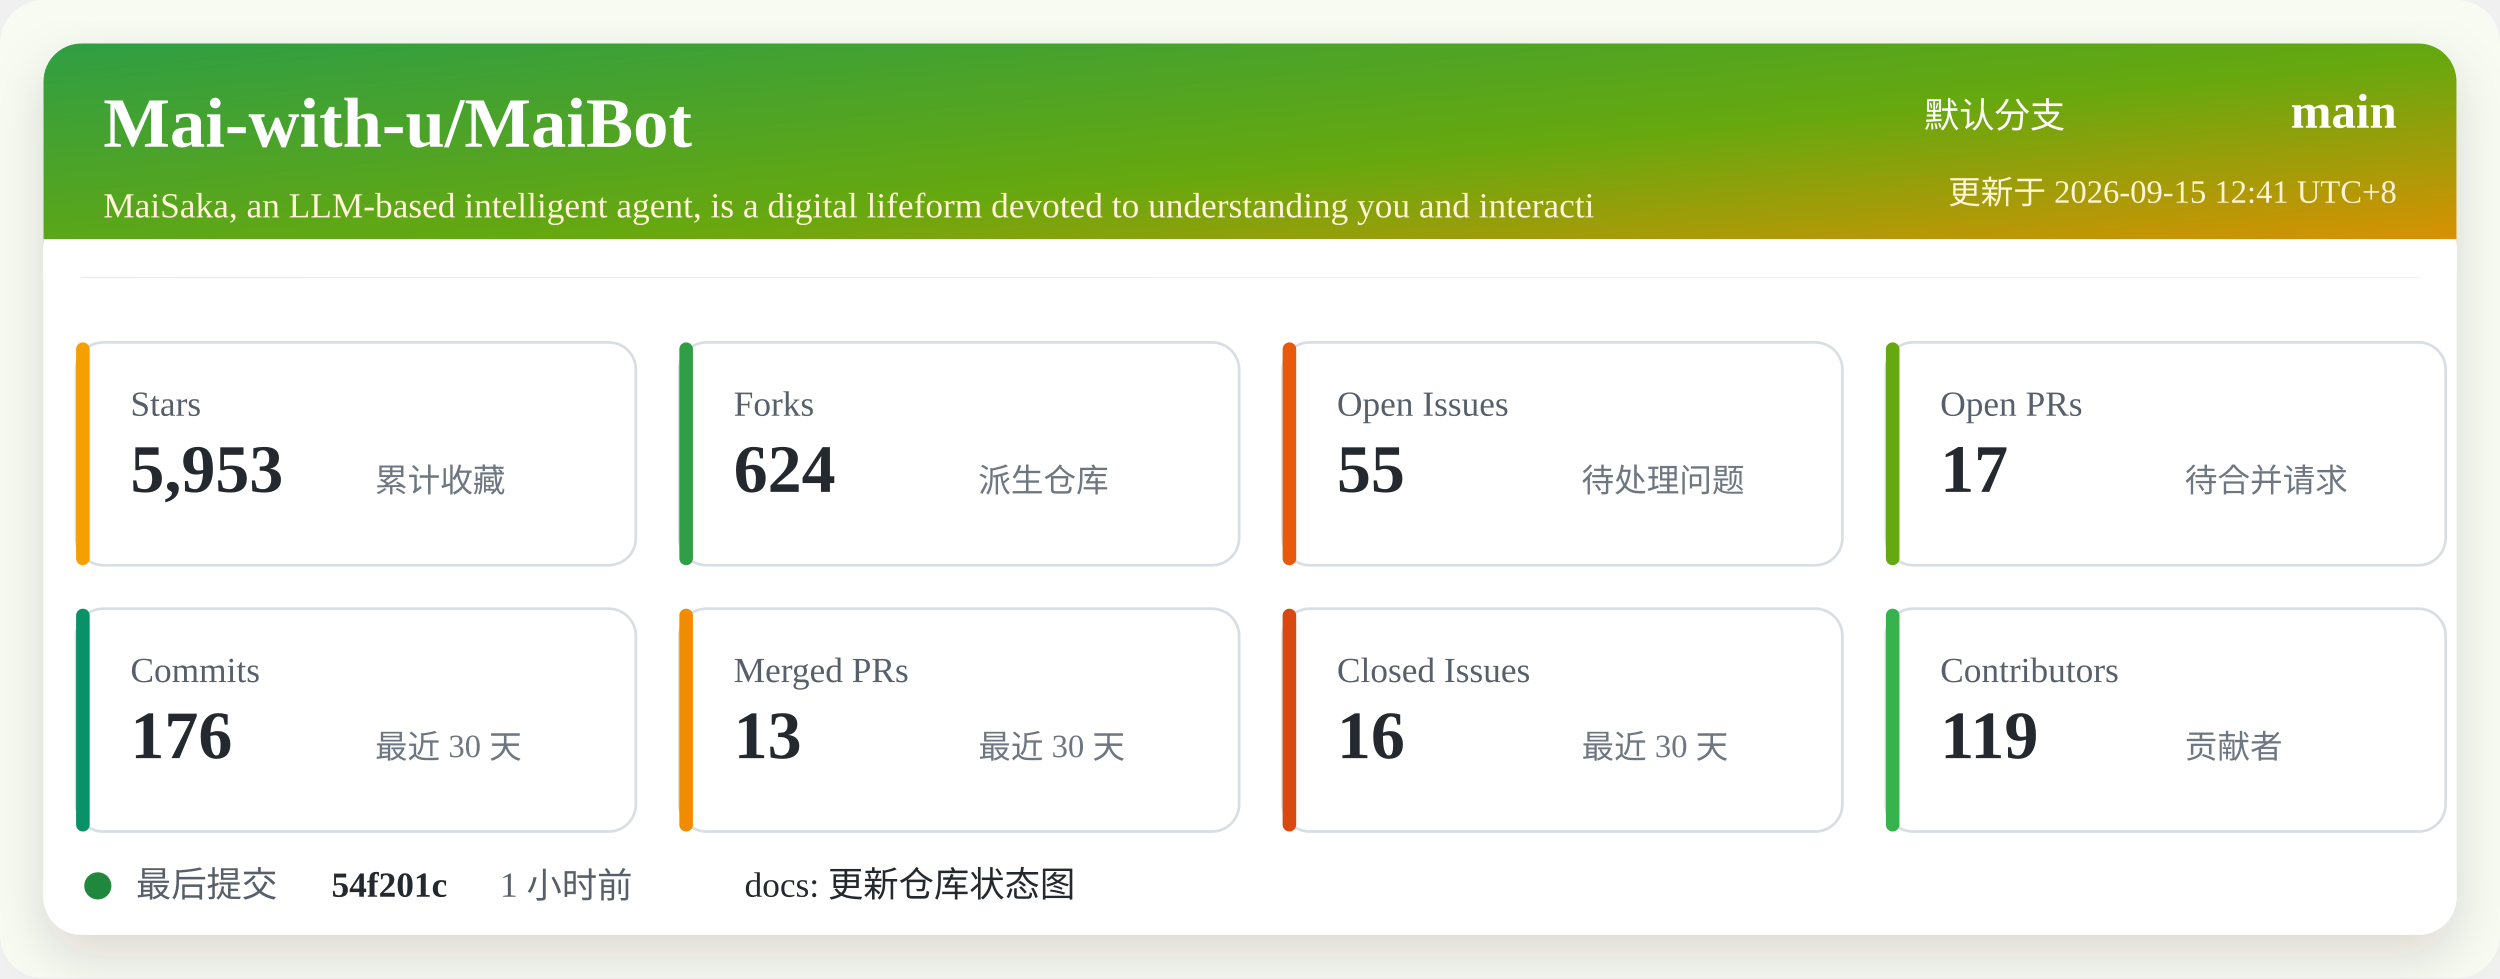
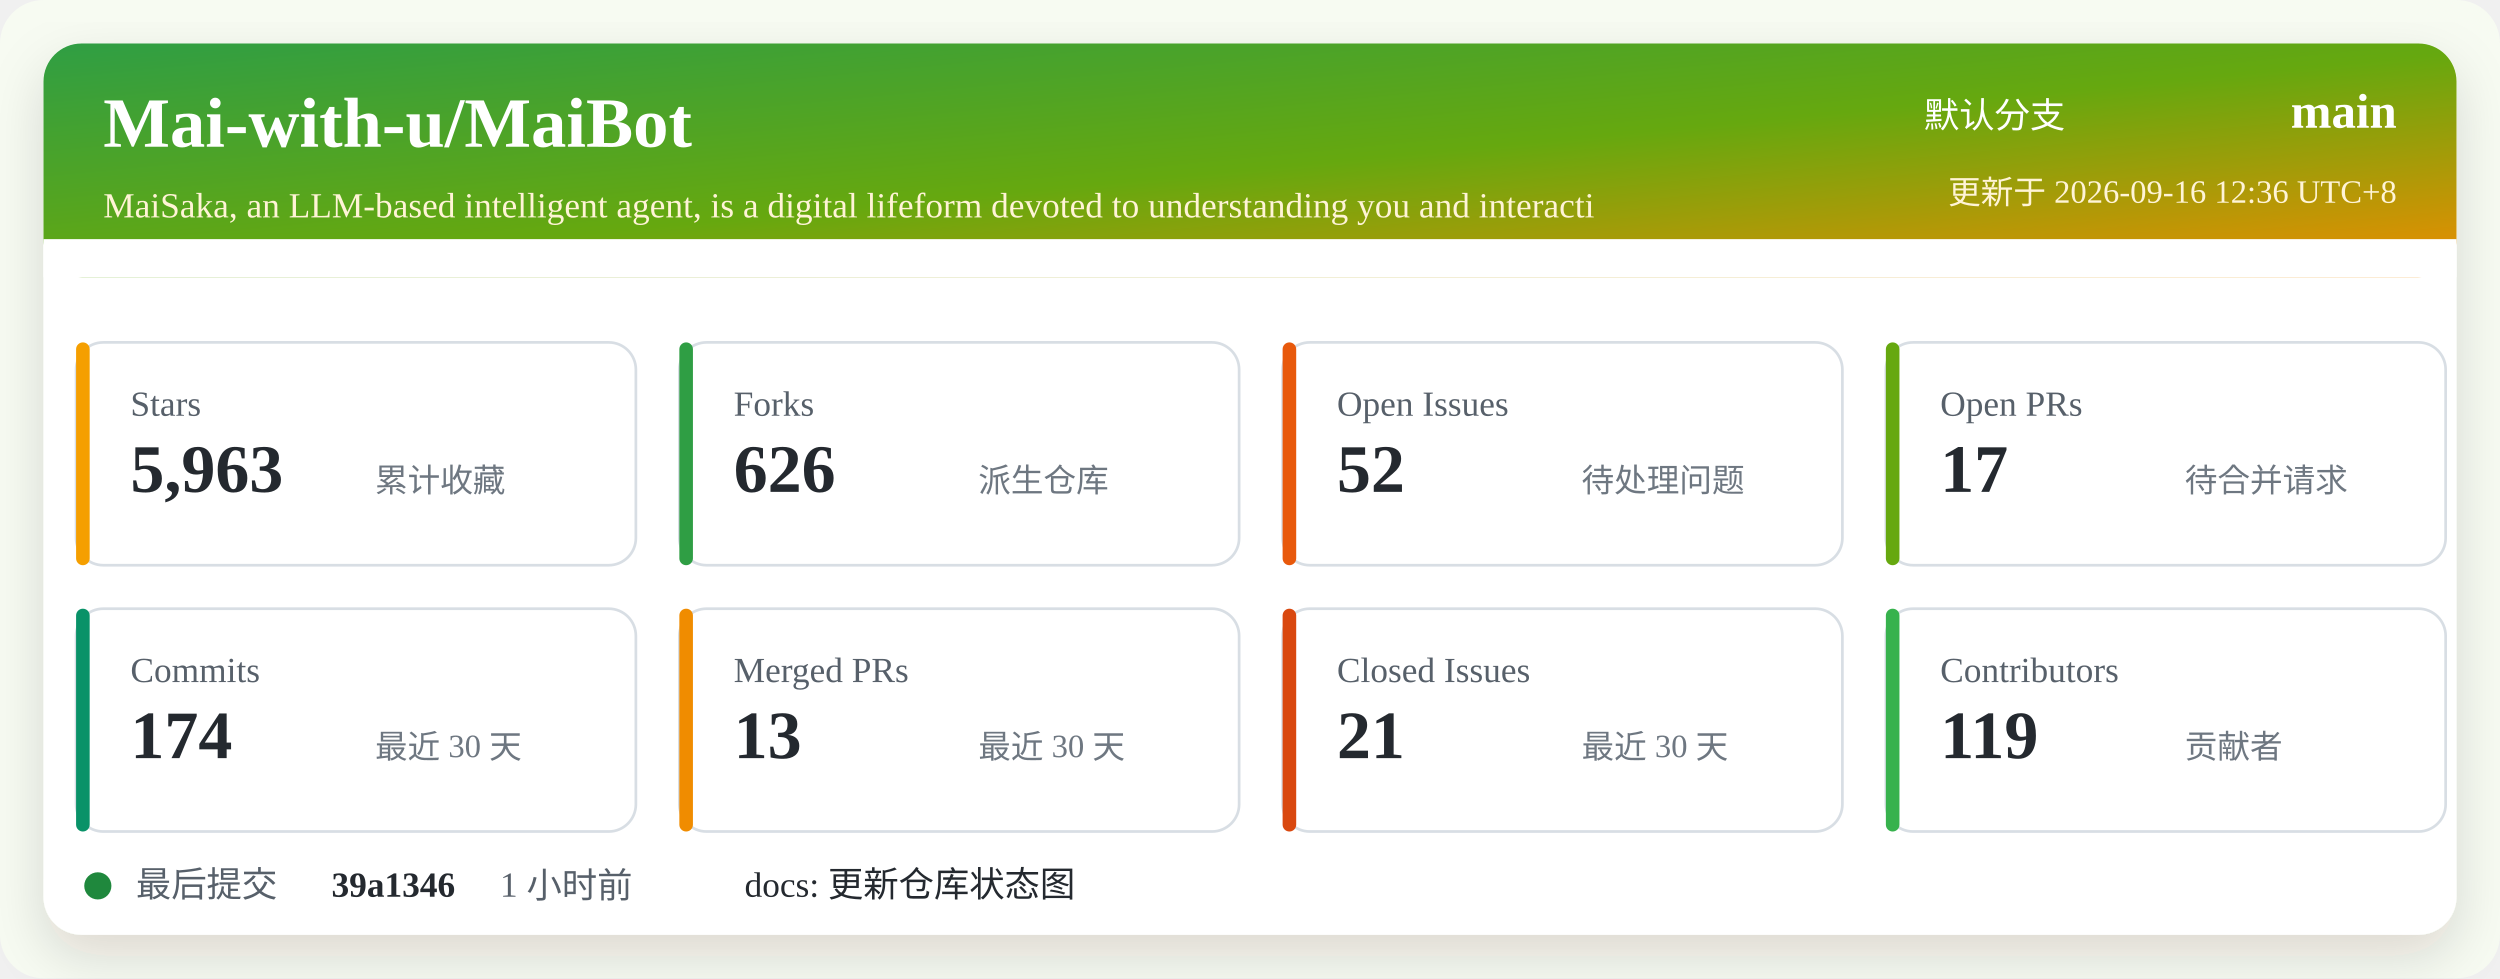
<svg xmlns="http://www.w3.org/2000/svg" width="920" height="360" viewBox="0 0 920 360" role="img" aria-labelledby="title desc">
  <defs>
    <linearGradient id="header" x1="0" x2="1" y1="0" y2="1">
      <stop offset="0%" stop-color="#2f9e44" />
      <stop offset="52%" stop-color="#66a80f" />
      <stop offset="100%" stop-color="#f08c00" />
    </linearGradient>
    <filter id="shadow" x="-5%" y="-5%" width="110%" height="110%">
      <feDropShadow dx="0" dy="8" stdDeviation="10" flood-color="#2b2318" flood-opacity="0.14" />
    </filter>
  </defs>
  <rect width="920" height="360" rx="16" fill="#f7fbf2" />
  <rect x="16" y="16" width="888" height="328" rx="14" fill="#ffffff" filter="url(#shadow)" />
  <rect x="16" y="16" width="888" height="86" rx="14" fill="url(#header)" />
  <path d="M16 88 H904 V102 H16 Z" fill="#ffffff" />
  <text x="38" y="54" fill="#ffffff" font-size="26" font-weight="700">Mai-with-u/MaiBot</text>
  <text x="38" y="80" fill="#fff4d6" font-size="13">MaiSaka, an LLM-based intelligent agent, is a digital lifeform devoted to understanding you and interacti</text>
  <text x="760" y="47" fill="#ffffff" font-size="13" text-anchor="end">默认分支</text>
  <text x="882" y="47" fill="#ffffff" font-size="18" font-weight="700" text-anchor="end">main</text>
-   <text x="882" y="75" fill="#fff4d6" font-size="12" text-anchor="end">更新于 2026-09-15 12:41 UTC+8</text>
+   <text x="882" y="75" fill="#fff4d6" font-size="12" text-anchor="end">更新于 2026-09-16 12:36 UTC+8</text>
  <g transform="translate(28 126)">
    <rect width="206" height="82" rx="10" fill="#ffffff" stroke="#d8dee4" />
    <rect x="0" y="0" width="5" height="82" rx="2.5" fill="#f59f00" />
    <text x="20" y="27" fill="#57606a" font-size="13">Stars</text>
-     <text x="20" y="55" fill="#24292f" font-size="25" font-weight="700">5,953</text>
+     <text x="20" y="55" fill="#24292f" font-size="25" font-weight="700">5,963</text>
    <text x="110" y="55" fill="#6e7781" font-size="12">累计收藏</text>
  </g>
  <g transform="translate(250 126)">
    <rect width="206" height="82" rx="10" fill="#ffffff" stroke="#d8dee4" />
    <rect x="0" y="0" width="5" height="82" rx="2.5" fill="#2f9e44" />
    <text x="20" y="27" fill="#57606a" font-size="13">Forks</text>
-     <text x="20" y="55" fill="#24292f" font-size="25" font-weight="700">624</text>
+     <text x="20" y="55" fill="#24292f" font-size="25" font-weight="700">626</text>
    <text x="110" y="55" fill="#6e7781" font-size="12">派生仓库</text>
  </g>
  <g transform="translate(472 126)">
    <rect width="206" height="82" rx="10" fill="#ffffff" stroke="#d8dee4" />
    <rect x="0" y="0" width="5" height="82" rx="2.5" fill="#e8590c" />
    <text x="20" y="27" fill="#57606a" font-size="13">Open Issues</text>
-     <text x="20" y="55" fill="#24292f" font-size="25" font-weight="700">55</text>
+     <text x="20" y="55" fill="#24292f" font-size="25" font-weight="700">52</text>
    <text x="110" y="55" fill="#6e7781" font-size="12">待处理问题</text>
  </g>
  <g transform="translate(694 126)">
    <rect width="206" height="82" rx="10" fill="#ffffff" stroke="#d8dee4" />
    <rect x="0" y="0" width="5" height="82" rx="2.5" fill="#66a80f" />
    <text x="20" y="27" fill="#57606a" font-size="13">Open PRs</text>
    <text x="20" y="55" fill="#24292f" font-size="25" font-weight="700">17</text>
    <text x="110" y="55" fill="#6e7781" font-size="12">待合并请求</text>
  </g>
  <g transform="translate(28 224)">
    <rect width="206" height="82" rx="10" fill="#ffffff" stroke="#d8dee4" />
    <rect x="0" y="0" width="5" height="82" rx="2.5" fill="#099268" />
    <text x="20" y="27" fill="#57606a" font-size="13">Commits</text>
-     <text x="20" y="55" fill="#24292f" font-size="25" font-weight="700">176</text>
+     <text x="20" y="55" fill="#24292f" font-size="25" font-weight="700">174</text>
    <text x="110" y="55" fill="#6e7781" font-size="12">最近 30 天</text>
  </g>
  <g transform="translate(250 224)">
    <rect width="206" height="82" rx="10" fill="#ffffff" stroke="#d8dee4" />
    <rect x="0" y="0" width="5" height="82" rx="2.5" fill="#f08c00" />
    <text x="20" y="27" fill="#57606a" font-size="13">Merged PRs</text>
    <text x="20" y="55" fill="#24292f" font-size="25" font-weight="700">13</text>
    <text x="110" y="55" fill="#6e7781" font-size="12">最近 30 天</text>
  </g>
  <g transform="translate(472 224)">
    <rect width="206" height="82" rx="10" fill="#ffffff" stroke="#d8dee4" />
    <rect x="0" y="0" width="5" height="82" rx="2.5" fill="#d9480f" />
    <text x="20" y="27" fill="#57606a" font-size="13">Closed Issues</text>
-     <text x="20" y="55" fill="#24292f" font-size="25" font-weight="700">16</text>
+     <text x="20" y="55" fill="#24292f" font-size="25" font-weight="700">21</text>
    <text x="110" y="55" fill="#6e7781" font-size="12">最近 30 天</text>
  </g>
  <g transform="translate(694 224)">
    <rect width="206" height="82" rx="10" fill="#ffffff" stroke="#d8dee4" />
    <rect x="0" y="0" width="5" height="82" rx="2.5" fill="#37b24d" />
    <text x="20" y="27" fill="#57606a" font-size="13">Contributors</text>
    <text x="20" y="55" fill="#24292f" font-size="25" font-weight="700">119</text>
    <text x="110" y="55" fill="#6e7781" font-size="12">贡献者</text>
  </g>
  <g transform="translate(28 318)">
    <circle cx="8" cy="8" r="5" fill="#1f883d" />
    <text x="22" y="12" fill="#57606a" font-size="13">最后提交</text>
-     <text x="94" y="12" fill="#24292f" font-size="13" font-weight="700">54f201c</text>
+     <text x="94" y="12" fill="#24292f" font-size="13" font-weight="700">39a1346</text>
    <text x="156" y="12" fill="#57606a" font-size="13">1 小时前</text>
    <text x="246" y="12" fill="#24292f" font-size="13">docs: 更新仓库状态图</text>
  </g>
</svg>
